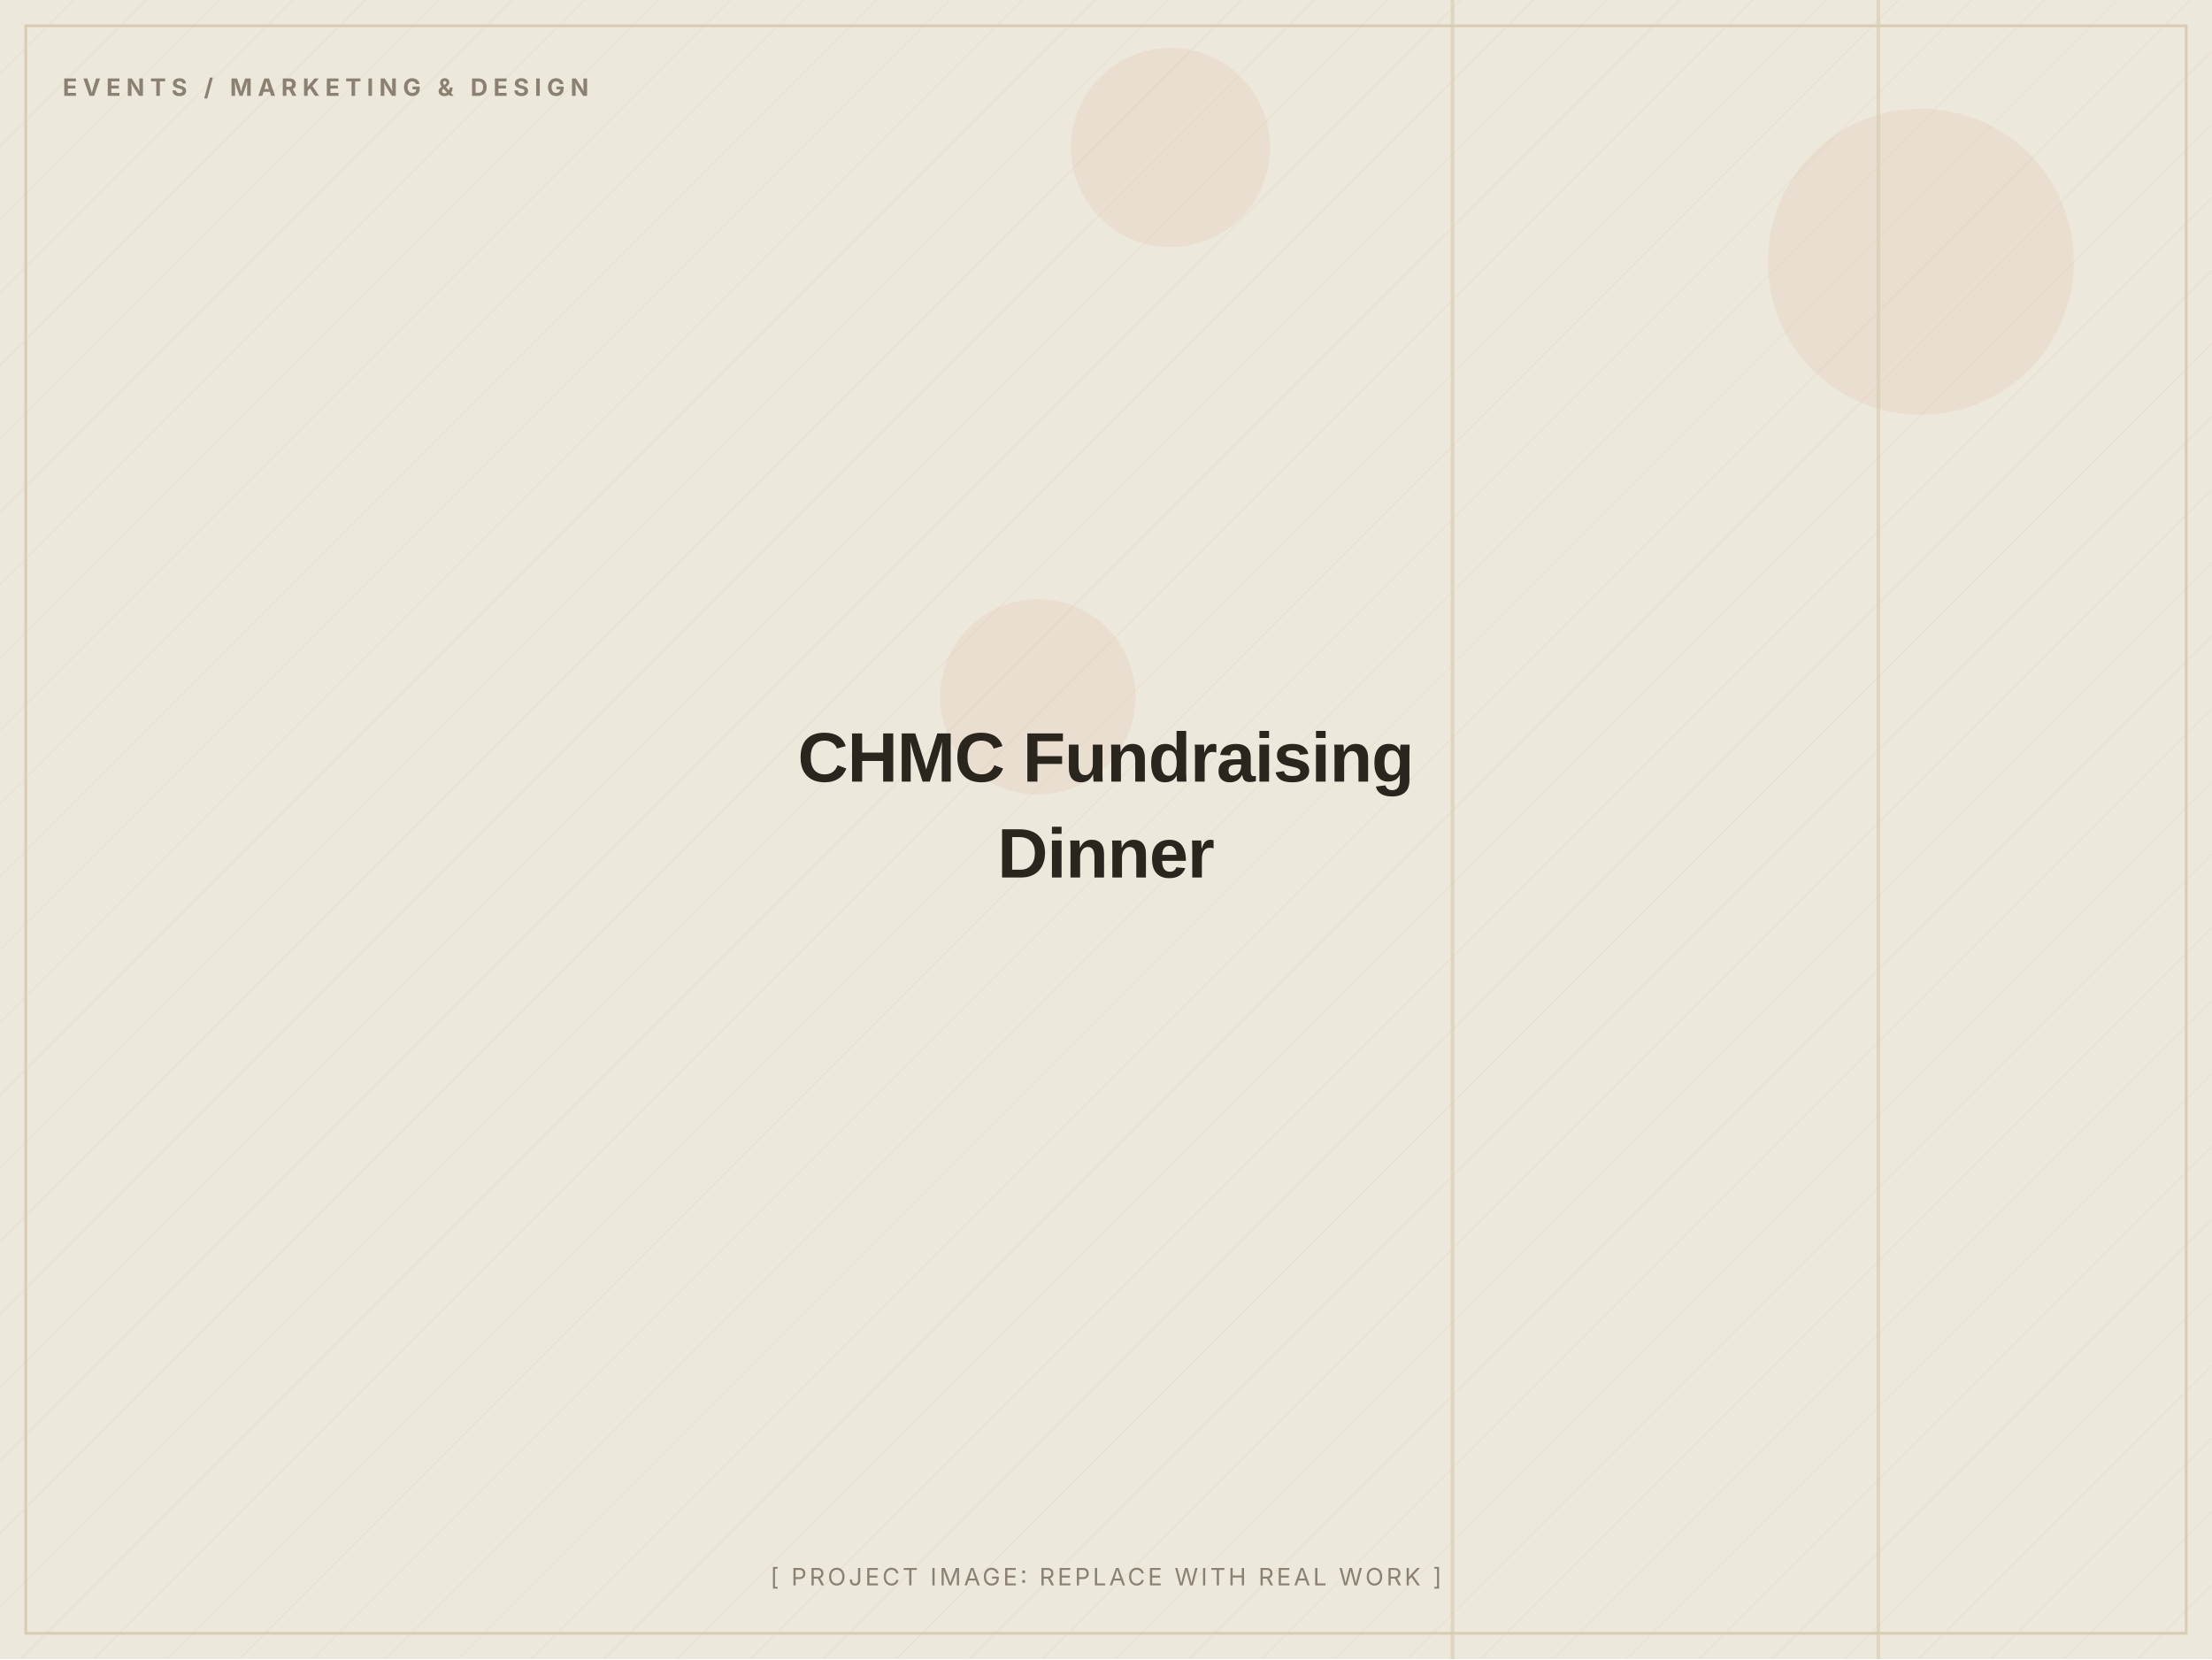
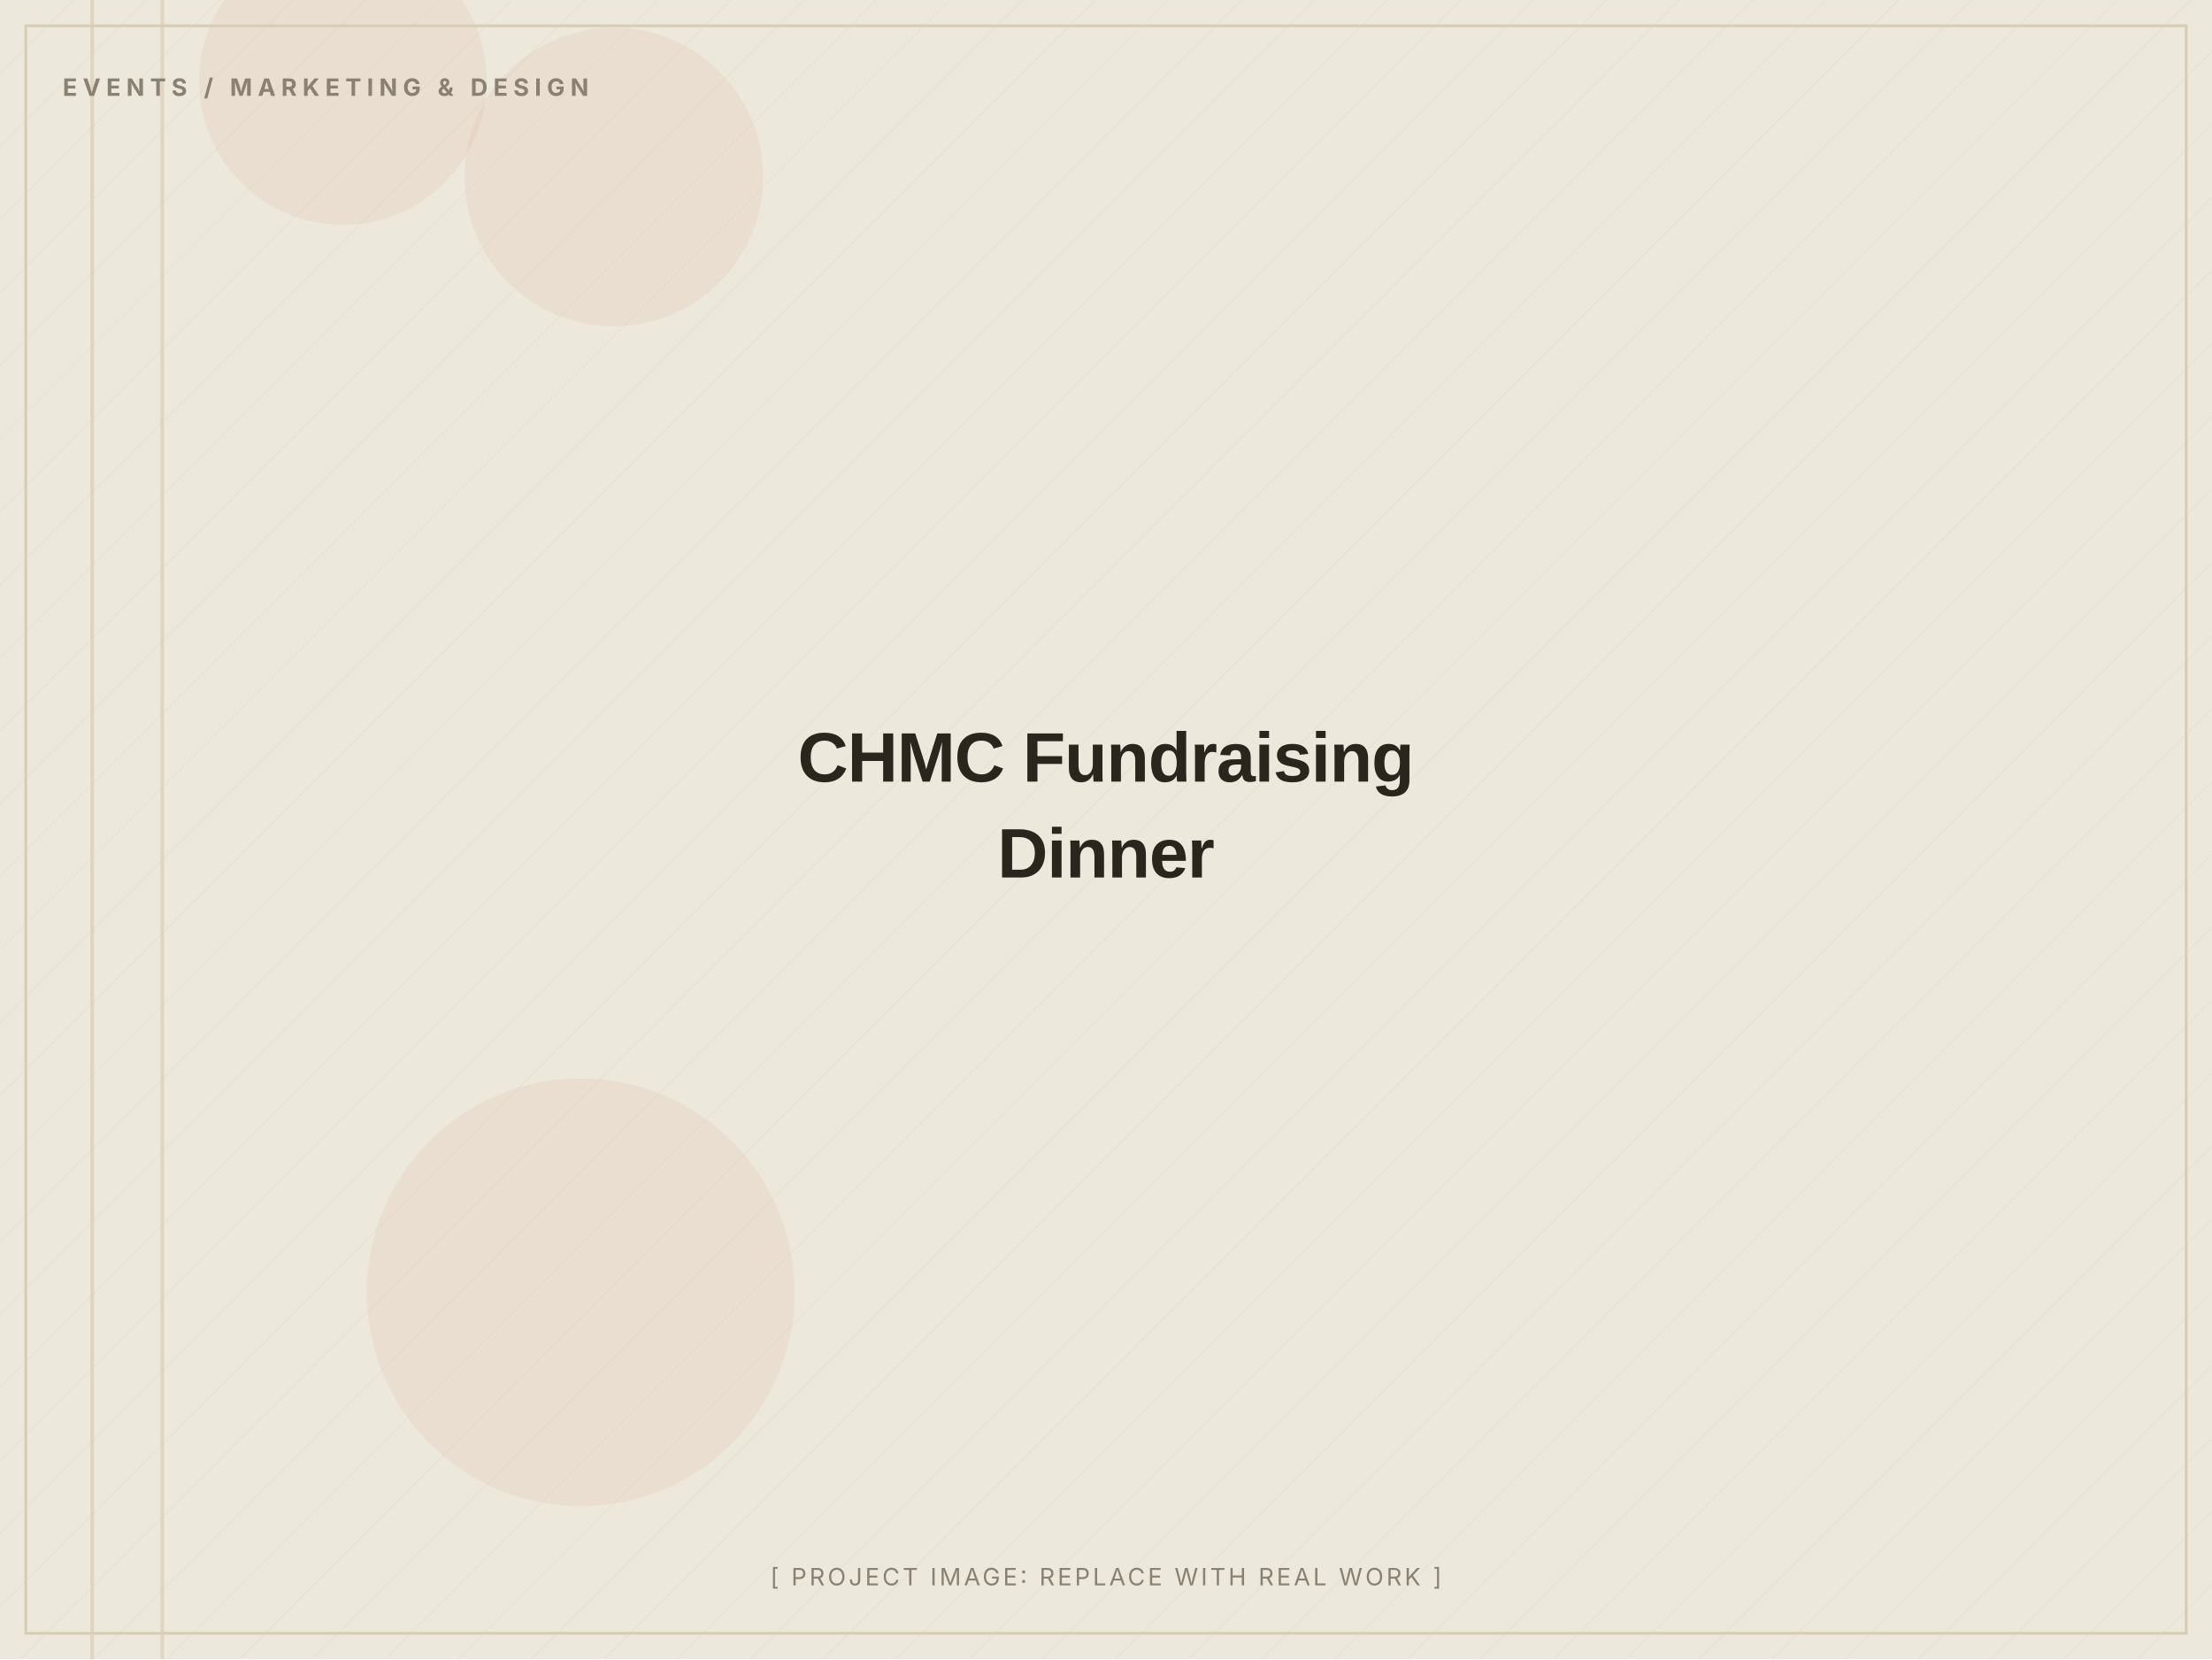
<svg xmlns="http://www.w3.org/2000/svg" width="1200" height="900" viewBox="0 0 1200 900" role="img" aria-label="CHMC Fundraising Dinner (placeholder image)">
  <defs>
    <pattern id="d" width="28" height="28" patternUnits="userSpaceOnUse" patternTransform="rotate(45)">
      <line x1="0" y1="0" x2="0" y2="28" stroke="#D8CDB4" stroke-width="1" opacity="0.5" />
    </pattern>
  </defs>
  <rect width="1200" height="900" fill="#EDE8DC" />
  <rect width="1200" height="900" fill="url(#d)" opacity="0.55" />
-   <circle cx="635" cy="80" r="54" fill="#C2410C" opacity="0.06" />
-   <circle cx="1042" cy="142" r="83" fill="#C2410C" opacity="0.06" />
-   <circle cx="563" cy="378" r="53" fill="#C2410C" opacity="0.06" />
-   <rect x="1018" y="0" width="2" height="900" fill="#D8CDB4" opacity="0.7" />
-   <rect x="787" y="0" width="2" height="900" fill="#D8CDB4" opacity="0.7" />
+   <circle cx="186" cy="44" r="78" fill="#C2410C" opacity="0.06" />
+   <circle cx="315" cy="701" r="116" fill="#C2410C" opacity="0.06" />
+   <circle cx="333" cy="96" r="81" fill="#C2410C" opacity="0.06" />
+   <rect x="87" y="0" width="2" height="900" fill="#D8CDB4" opacity="0.7" />
+   <rect x="49" y="0" width="2" height="900" fill="#D8CDB4" opacity="0.7" />
  <rect x="14" y="14" width="1172" height="872" fill="none" stroke="#D8CDB4" stroke-width="1.5" />
  <text x="34" y="52" font-family="Inter, Arial, sans-serif" font-weight="700" font-size="13" letter-spacing="3" fill="#8A8172">EVENTS / MARKETING &amp; DESIGN</text>
  <text x="600.0" y="424.0" text-anchor="middle" font-family="Archivo, Arial, sans-serif" font-weight="800" font-size="38" letter-spacing="-0.5" fill="#2A251D">CHMC Fundraising</text>
  <text x="600.0" y="476.0" text-anchor="middle" font-family="Archivo, Arial, sans-serif" font-weight="800" font-size="38" letter-spacing="-0.5" fill="#2A251D">Dinner</text>
  <text x="600.0" y="860" text-anchor="middle" font-family="Inter, Arial, sans-serif" font-size="13" letter-spacing="1.5" fill="#8A8172">[ PROJECT IMAGE: REPLACE WITH REAL WORK ]</text>
</svg>
